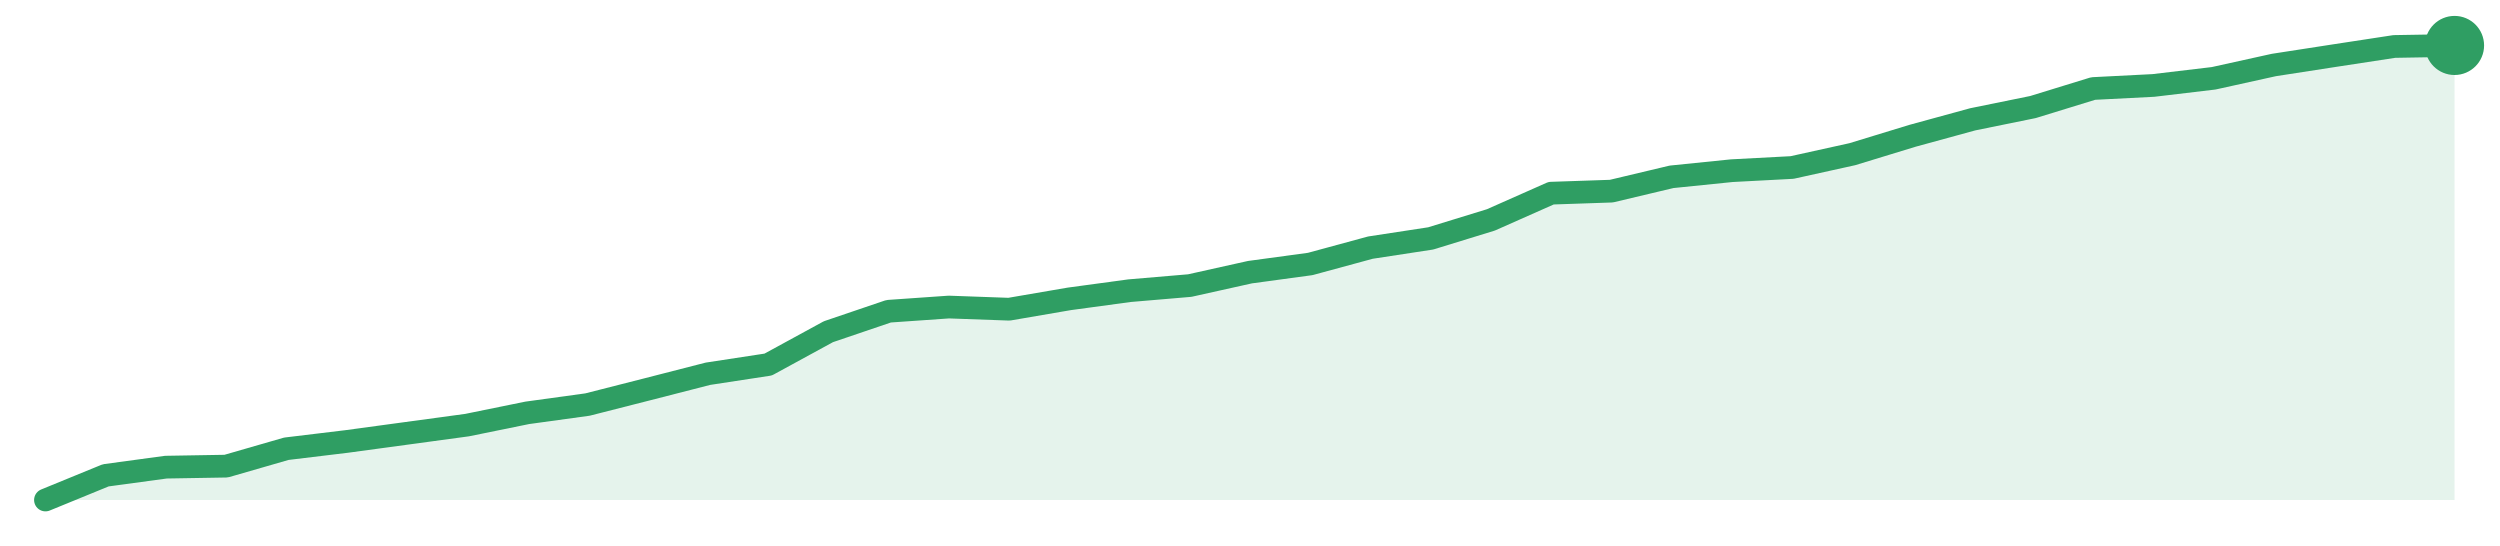
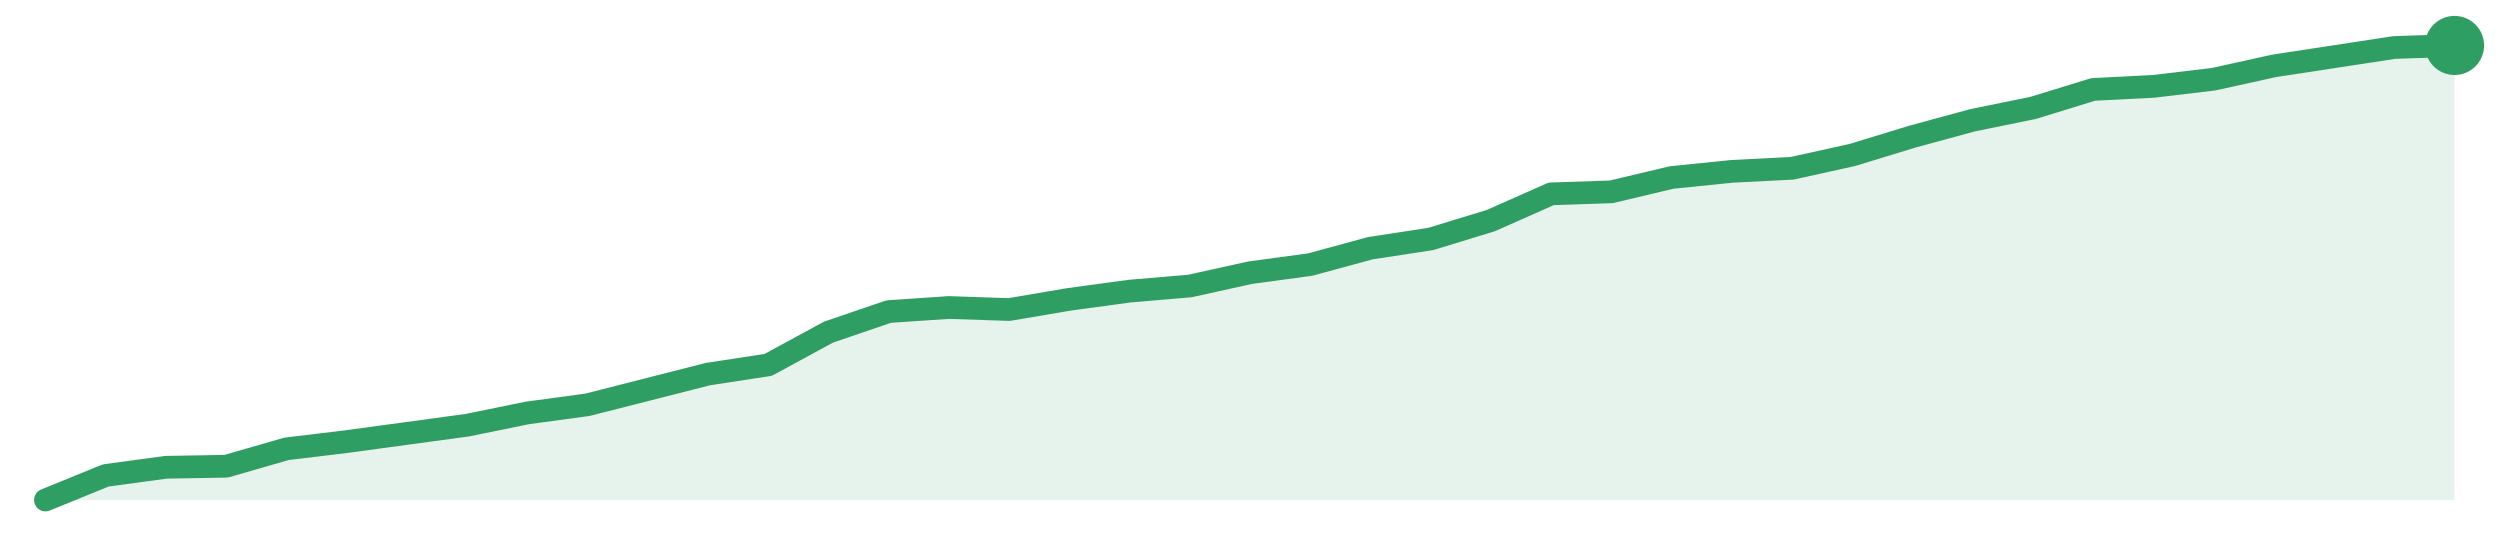
<svg xmlns="http://www.w3.org/2000/svg" width="220" height="48" viewBox="0 0 220 48" role="img" aria-label="trend">
-   <path d="M4.0,44.0 L4.0,44.0 L9.3,41.83 L14.6,41.11 L19.9,41.02 L25.2,39.49 L30.5,38.85 L35.8,38.13 L41.1,37.41 L46.4,36.33 L51.7,35.6 L57.0,34.25 L62.3,32.89 L67.6,32.08 L72.9,29.19 L78.2,27.39 L83.5,27.02 L88.8,27.21 L94.1,26.3 L99.4,25.58 L104.7,25.13 L110.0,23.95 L115.3,23.23 L120.6,21.79 L125.9,20.98 L131.2,19.35 L136.5,17.0 L141.8,16.82 L147.1,15.56 L152.4,15.02 L157.7,14.74 L163.0,13.57 L168.3,11.95 L173.6,10.5 L178.9,9.42 L184.2,7.79 L189.5,7.52 L194.8,6.89 L200.1,5.72 L205.4,4.9 L210.7,4.09 L216.0,4.0 L216.0,44.0 Z" fill="#2f9e631f" />
-   <path d="M4.0,44.0 L9.3,41.83 L14.6,41.11 L19.9,41.02 L25.2,39.49 L30.5,38.85 L35.8,38.13 L41.1,37.41 L46.4,36.33 L51.7,35.6 L57.0,34.25 L62.3,32.89 L67.6,32.08 L72.9,29.19 L78.2,27.39 L83.5,27.02 L88.8,27.21 L94.1,26.3 L99.4,25.58 L104.7,25.13 L110.0,23.95 L115.3,23.23 L120.6,21.79 L125.9,20.98 L131.2,19.35 L136.5,17.0 L141.8,16.82 L147.1,15.56 L152.4,15.02 L157.7,14.74 L163.0,13.57 L168.3,11.95 L173.6,10.5 L178.9,9.42 L184.2,7.79 L189.5,7.52 L194.8,6.89 L200.1,5.72 L205.4,4.9 L210.7,4.09 L216.0,4.0" fill="none" stroke="#2f9e63" stroke-width="2" stroke-linejoin="round" stroke-linecap="round" />
+   <path d="M4.0,44.0 L4.0,44.0 L9.3,41.84 L14.6,41.12 L19.9,41.03 L25.2,39.5 L30.5,38.86 L35.8,38.14 L41.1,37.42 L46.4,36.34 L51.7,35.62 L57.0,34.27 L62.3,32.92 L67.6,32.11 L72.9,29.23 L78.2,27.42 L83.5,27.06 L88.8,27.24 L94.1,26.34 L99.4,25.62 L104.7,25.17 L110.0,24.0 L115.3,23.28 L120.6,21.84 L125.9,21.03 L131.2,19.41 L136.5,17.06 L141.8,16.88 L147.1,15.62 L152.4,15.08 L157.7,14.81 L163.0,13.64 L168.3,12.02 L173.6,10.58 L178.9,9.5 L184.2,7.87 L189.5,7.6 L194.8,6.97 L200.1,5.8 L205.4,4.99 L210.7,4.18 L216.0,4.0 L216.0,44.0 Z" fill="#2f9e631f" />
+   <path d="M4.0,44.0 L9.3,41.84 L14.6,41.12 L19.9,41.03 L25.2,39.5 L30.5,38.86 L35.8,38.14 L41.1,37.42 L46.4,36.34 L51.7,35.62 L57.0,34.27 L62.3,32.92 L67.6,32.11 L72.9,29.23 L78.2,27.42 L83.5,27.06 L88.8,27.24 L94.1,26.34 L99.4,25.62 L104.7,25.17 L110.0,24.0 L115.3,23.28 L120.6,21.84 L125.9,21.03 L131.2,19.41 L136.5,17.06 L141.8,16.88 L147.1,15.62 L152.4,15.08 L157.7,14.81 L163.0,13.64 L168.3,12.02 L173.6,10.58 L178.9,9.5 L184.2,7.87 L189.5,7.6 L194.8,6.97 L200.1,5.8 L205.4,4.99 L210.7,4.18 L216.0,4.0" fill="none" stroke="#2f9e63" stroke-width="2" stroke-linejoin="round" stroke-linecap="round" />
  <circle cx="216.0" cy="4.0" r="2.6" fill="#2f9e63" />
</svg>
